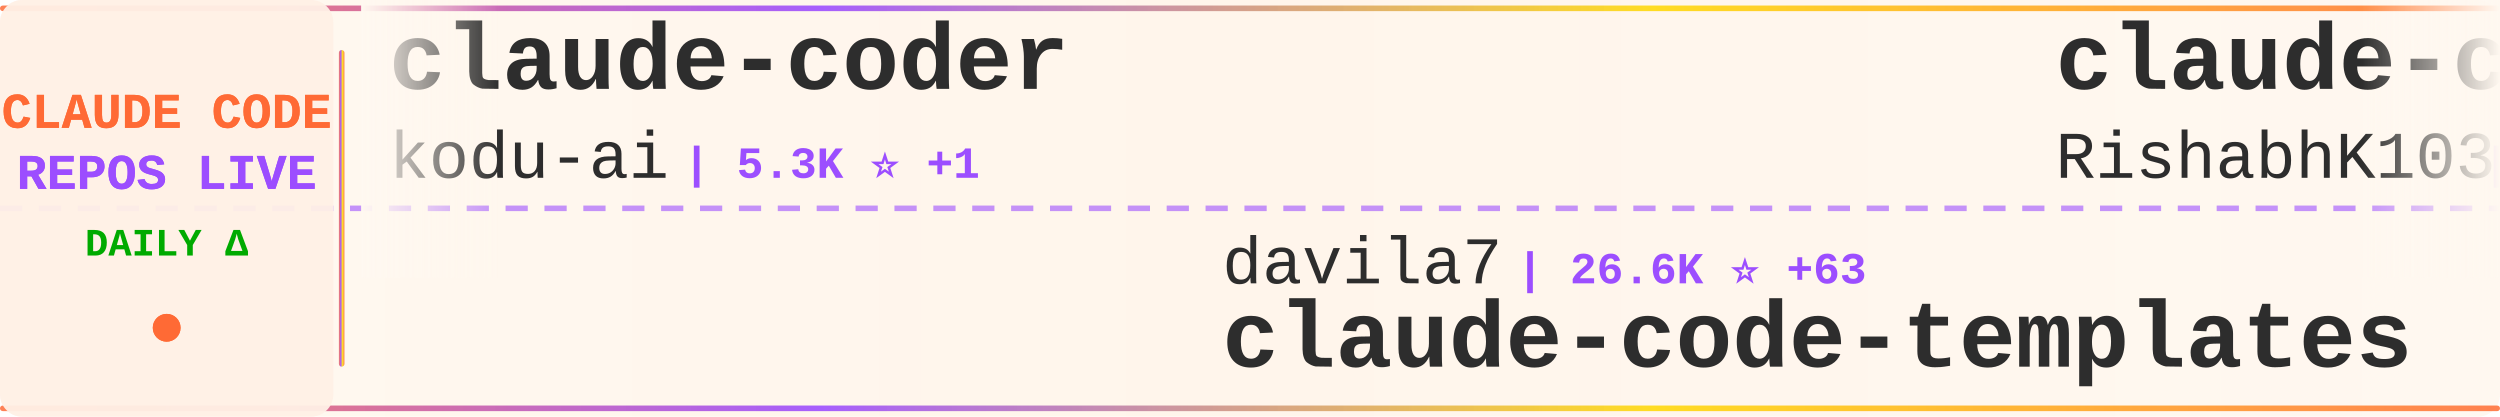
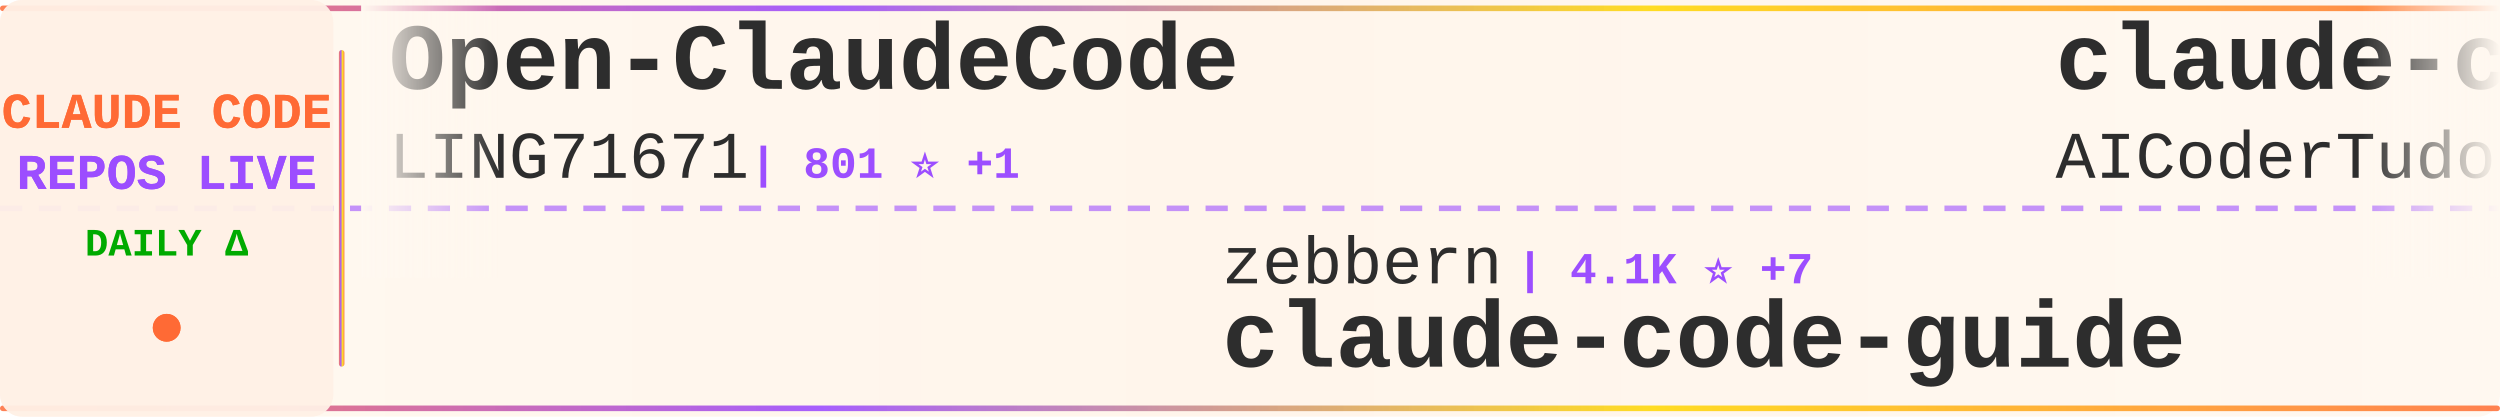
<svg xmlns="http://www.w3.org/2000/svg" width="900" height="150">
  <defs>
    <linearGradient id="tickerBg" x1="0%" y1="0%" x2="100%" y2="0%">
      <stop offset="0%" style="stop-color:#fff8f0;stop-opacity:0.98" />
      <stop offset="50%" style="stop-color:#fff5eb;stop-opacity:1" />
      <stop offset="100%" style="stop-color:#fff8f0;stop-opacity:0.98" />
    </linearGradient>
    <linearGradient id="borderGrad" x1="0%" y1="0%" x2="100%" y2="0%">
      <stop offset="0%" style="stop-color:#FF6B35;stop-opacity:0.85">
        <animate attributeName="stop-opacity" values="0.85;1;0.85" dur="2s" repeatCount="indefinite" />
      </stop>
      <stop offset="33%" style="stop-color:#9C4EFF;stop-opacity:0.9">
        <animate attributeName="stop-opacity" values="0.9;1;0.9" dur="2.2s" repeatCount="indefinite" />
      </stop>
      <stop offset="66%" style="stop-color:#FFD700;stop-opacity:0.85">
        <animate attributeName="stop-opacity" values="0.85;1;0.85" dur="1.8s" repeatCount="indefinite" />
      </stop>
      <stop offset="100%" style="stop-color:#FF6B35;stop-opacity:0.85">
        <animate attributeName="stop-opacity" values="0.85;1;0.85" dur="2s" repeatCount="indefinite" />
      </stop>
    </linearGradient>
    <filter id="textGlow">
      <feGaussianBlur stdDeviation="0.15" result="coloredBlur" />
      <feMerge>
        <feMergeNode in="coloredBlur" />
        <feMergeNode in="SourceGraphic" />
      </feMerge>
    </filter>
    <filter id="metricGlow">
      <feGaussianBlur stdDeviation="0.2" result="coloredBlur" />
      <feMerge>
        <feMergeNode in="coloredBlur" />
        <feMergeNode in="SourceGraphic" />
      </feMerge>
    </filter>
    <linearGradient id="leftFade" x1="0%" y1="0%" x2="100%" y2="0%">
      <stop offset="0%" style="stop-color:#fff8f0;stop-opacity:1" />
      <stop offset="100%" style="stop-color:#fff8f0;stop-opacity:0" />
    </linearGradient>
    <linearGradient id="rightFade" x1="0%" y1="0%" x2="100%" y2="0%">
      <stop offset="0%" style="stop-color:#fff8f0;stop-opacity:0" />
      <stop offset="100%" style="stop-color:#fff8f0;stop-opacity:1" />
    </linearGradient>
  </defs>
  <rect width="900" height="150" fill="url(#tickerBg)" rx="8" />
  <rect x="0" y="2" width="900" height="2" fill="url(#borderGrad)" rx="1" />
  <rect x="0" y="146" width="900" height="2" fill="url(#borderGrad)" rx="1" />
  <line x1="0" y1="75" x2="900" y2="75" stroke="#9C4EFF" stroke-width="2" stroke-dasharray="8 6" opacity="0.6" />
  <rect x="0" y="0" width="120" height="150" fill="#fff0e6" opacity="0.95" rx="8" />
  <text x="60" y="46" font-family="'Courier New', monospace" font-size="18" font-weight="bold" fill="#FF6B35" text-anchor="middle" filter="url(#textGlow)">
    CLAUDE CODE
  </text>
  <text x="60" y="68" font-family="'Courier New', monospace" font-size="18" font-weight="bold" fill="#9C4EFF" text-anchor="middle" filter="url(#textGlow)">
    REPOS LIVE
  </text>
  <text x="60" y="92" font-family="'Courier New', monospace" font-size="14" font-weight="bold" fill="#00aa00" text-anchor="middle">
    DAILY Δ
  </text>
  <circle cx="60" cy="118" r="5" fill="#FF6B35" filter="url(#metricGlow)">
    <animate attributeName="r" values="4;6;4" dur="1.5s" repeatCount="indefinite" />
    <animate attributeName="opacity" values="0.6;1;0.6" dur="1.5s" repeatCount="indefinite" />
  </circle>
  <rect x="122" y="18" width="2" height="114" fill="url(#borderGrad)" rx="1" />
  <clipPath id="tickerClip">
    <rect x="130" y="0" width="770" height="150" />
  </clipPath>
  <g clip-path="url(#tickerClip)">
    <g id="tickerItems">
      <animateTransform attributeName="transform" attributeType="XML" type="translate" from="0 0" to="-3000 0" dur="54s" repeatCount="indefinite" />
      <g transform="translate(0, 0)">
-         <text x="140" y="32" font-family="'Courier New', monospace" font-size="34" font-weight="bold" fill="#2d2d2d">claude-coder</text>
-         <text x="140" y="64" font-family="'Courier New', monospace" font-size="24" font-weight="normal" fill="#2d2d2d" opacity="1.0">kodu-ai</text>
-         <text x="246" y="64" font-family="'Courier New', monospace" font-size="16" font-weight="bold" fill="#9C4EFF"> | 5.3K ⭐ +1</text>
+         <text x="140" y="32" font-family="'Courier New', monospace" font-size="34" font-weight="bold" fill="#2d2d2d">Open-ClaudeCode</text>
+         <text x="140" y="64" font-family="'Courier New', monospace" font-size="24" font-weight="normal" fill="#2d2d2d" opacity="1.0">LING71671</text>
+         <text x="270" y="64" font-family="'Courier New', monospace" font-size="16" font-weight="bold" fill="#9C4EFF"> | 801 ⭐ +1</text>
      </g>
      <g transform="translate(300, 0)">
-         <text x="140" y="102" font-family="'Courier New', monospace" font-size="24" font-weight="normal" fill="#2d2d2d" opacity="1.0">davila7</text>
-         <text x="246" y="102" font-family="'Courier New', monospace" font-size="16" font-weight="bold" fill="#9C4EFF"> | 26.6K ⭐ +63</text>
-         <text x="140" y="132" font-family="'Courier New', monospace" font-size="34" font-weight="bold" fill="#2d2d2d">claude-code-templates</text>
+         <text x="140" y="102" font-family="'Courier New', monospace" font-size="24" font-weight="normal" fill="#2d2d2d" opacity="1.0">zebbern</text>
+         <text x="246" y="102" font-family="'Courier New', monospace" font-size="16" font-weight="bold" fill="#9C4EFF"> | 4.1K ⭐ +7</text>
+         <text x="140" y="132" font-family="'Courier New', monospace" font-size="34" font-weight="bold" fill="#2d2d2d">claude-code-guide</text>
      </g>
      <g transform="translate(600, 0)">
-         <text x="140" y="32" font-family="'Courier New', monospace" font-size="34" font-weight="bold" fill="#2d2d2d">claude-code</text>
-         <text x="140" y="64" font-family="'Courier New', monospace" font-size="24" font-weight="normal" fill="#2d2d2d" opacity="1.0">RishabhK103</text>
-         <text x="294" y="64" font-family="'Courier New', monospace" font-size="16" font-weight="bold" fill="#9C4EFF"> | 72 ⭐</text>
+         <text x="140" y="32" font-family="'Courier New', monospace" font-size="34" font-weight="bold" fill="#2d2d2d">claude-code-tudou</text>
+         <text x="140" y="64" font-family="'Courier New', monospace" font-size="24" font-weight="normal" fill="#2d2d2d" opacity="1.0">AICoderTudou</text>
+         <text x="306" y="64" font-family="'Courier New', monospace" font-size="16" font-weight="bold" fill="#9C4EFF"> | 496 ⭐</text>
      </g>
      <g transform="translate(900, 0)">
-         <text x="140" y="102" font-family="'Courier New', monospace" font-size="24" font-weight="normal" fill="#2d2d2d" opacity="1.0">anthropics</text>
-         <text x="282" y="102" font-family="'Courier New', monospace" font-size="16" font-weight="bold" fill="#9C4EFF"> | 119.8K ⭐ +241</text>
-         <text x="140" y="132" font-family="'Courier New', monospace" font-size="34" font-weight="bold" fill="#2d2d2d">claude-code</text>
+         <text x="140" y="102" font-family="'Courier New', monospace" font-size="24" font-weight="normal" fill="#2d2d2d" opacity="1.0">Alishahryar1</text>
+         <text x="306" y="102" font-family="'Courier New', monospace" font-size="16" font-weight="bold" fill="#9C4EFF"> | 20.1K ⭐ +529</text>
+         <text x="140" y="132" font-family="'Courier New', monospace" font-size="34" font-weight="bold" fill="#2d2d2d">free-claude-code</text>
      </g>
      <g transform="translate(1200, 0)">
-         <text x="140" y="32" font-family="'Courier New', monospace" font-size="34" font-weight="bold" fill="#2d2d2d">Claude-code</text>
-         <text x="140" y="64" font-family="'Courier New', monospace" font-size="24" font-weight="normal" fill="#2d2d2d" opacity="1.0">fazxes</text>
-         <text x="234" y="64" font-family="'Courier New', monospace" font-size="16" font-weight="bold" fill="#9C4EFF"> | 212 ⭐</text>
+         <text x="140" y="32" font-family="'Courier New', monospace" font-size="34" font-weight="bold" fill="#2d2d2d">learn-claude-code</text>
+         <text x="140" y="64" font-family="'Courier New', monospace" font-size="24" font-weight="normal" fill="#2d2d2d" opacity="1.0">shareAI-lab</text>
+         <text x="294" y="64" font-family="'Courier New', monospace" font-size="16" font-weight="bold" fill="#9C4EFF"> | 57.8K ⭐ +115</text>
      </g>
      <g transform="translate(1500, 0)">
-         <text x="140" y="102" font-family="'Courier New', monospace" font-size="24" font-weight="normal" fill="#2d2d2d" opacity="1.0">Pimzino</text>
-         <text x="246" y="102" font-family="'Courier New', monospace" font-size="16" font-weight="bold" fill="#9C4EFF"> | 3.7K ⭐ +1</text>
-         <text x="140" y="132" font-family="'Courier New', monospace" font-size="34" font-weight="bold" fill="#2d2d2d">claude-code-spec-workflo...</text>
+         <text x="140" y="102" font-family="'Courier New', monospace" font-size="24" font-weight="normal" fill="#2d2d2d" opacity="1.0">qwibitai</text>
+         <text x="258" y="102" font-family="'Courier New', monospace" font-size="16" font-weight="bold" fill="#9C4EFF"> | 28.5K ⭐ +41</text>
+         <text x="140" y="132" font-family="'Courier New', monospace" font-size="34" font-weight="bold" fill="#2d2d2d">nanoclaw</text>
      </g>
      <g transform="translate(1800, 0)">
-         <text x="140" y="32" font-family="'Courier New', monospace" font-size="34" font-weight="bold" fill="#2d2d2d">oh-my-claudecode</text>
-         <text x="140" y="64" font-family="'Courier New', monospace" font-size="24" font-weight="normal" fill="#2d2d2d" opacity="1.0">Yeachan-Heo</text>
-         <text x="294" y="64" font-family="'Courier New', monospace" font-size="16" font-weight="bold" fill="#9C4EFF"> | 32.3K ⭐ +119</text>
+         <text x="140" y="32" font-family="'Courier New', monospace" font-size="34" font-weight="bold" fill="#2d2d2d">claude-code-ultimate-gui...</text>
+         <text x="140" y="64" font-family="'Courier New', monospace" font-size="24" font-weight="normal" fill="#2d2d2d" opacity="1.0">FlorianBruniaux</text>
+         <text x="342" y="64" font-family="'Courier New', monospace" font-size="16" font-weight="bold" fill="#9C4EFF"> | 4.1K ⭐ +19</text>
      </g>
      <g transform="translate(2100, 0)">
-         <text x="140" y="102" font-family="'Courier New', monospace" font-size="24" font-weight="normal" fill="#2d2d2d" opacity="1.0">https-deeplearning-ai</text>
-         <text x="414" y="102" font-family="'Courier New', monospace" font-size="16" font-weight="bold" fill="#9C4EFF"> | 500 ⭐ +1</text>
-         <text x="140" y="132" font-family="'Courier New', monospace" font-size="34" font-weight="bold" fill="#2d2d2d">sc-claude-code-files</text>
+         <text x="140" y="102" font-family="'Courier New', monospace" font-size="24" font-weight="normal" fill="#2d2d2d" opacity="1.0">Hyper66666</text>
+         <text x="282" y="102" font-family="'Courier New', monospace" font-size="16" font-weight="bold" fill="#9C4EFF"> | 213 ⭐</text>
+         <text x="140" y="132" font-family="'Courier New', monospace" font-size="34" font-weight="bold" fill="#2d2d2d">claude-code-sourcemap</text>
      </g>
      <g transform="translate(2400, 0)">
-         <text x="140" y="32" font-family="'Courier New', monospace" font-size="34" font-weight="bold" fill="#2d2d2d">antigravity-awesome-skil...</text>
-         <text x="140" y="64" font-family="'Courier New', monospace" font-size="24" font-weight="normal" fill="#2d2d2d" opacity="1.0">sickn33</text>
-         <text x="246" y="64" font-family="'Courier New', monospace" font-size="16" font-weight="bold" fill="#9C4EFF"> | 36.0K ⭐ +107</text>
+         <text x="140" y="32" font-family="'Courier New', monospace" font-size="34" font-weight="bold" fill="#2d2d2d">claude-code-telegram</text>
+         <text x="140" y="64" font-family="'Courier New', monospace" font-size="24" font-weight="normal" fill="#2d2d2d" opacity="1.0">RichardAtCT</text>
+         <text x="294" y="64" font-family="'Courier New', monospace" font-size="16" font-weight="bold" fill="#9C4EFF"> | 2.5K ⭐ +7</text>
      </g>
      <g transform="translate(2700, 0)">
-         <text x="140" y="102" font-family="'Courier New', monospace" font-size="24" font-weight="normal" fill="#2d2d2d" opacity="1.0">snarktank</text>
-         <text x="270" y="102" font-family="'Courier New', monospace" font-size="16" font-weight="bold" fill="#9C4EFF"> | 18.3K ⭐ +61</text>
-         <text x="140" y="132" font-family="'Courier New', monospace" font-size="34" font-weight="bold" fill="#2d2d2d">ralph</text>
+         <text x="140" y="102" font-family="'Courier New', monospace" font-size="24" font-weight="normal" fill="#2d2d2d" opacity="1.0">AprilNEA</text>
+         <text x="258" y="102" font-family="'Courier New', monospace" font-size="16" font-weight="bold" fill="#9C4EFF"> | 376 ⭐</text>
+         <text x="140" y="132" font-family="'Courier New', monospace" font-size="34" font-weight="bold" fill="#2d2d2d">claude-code-source</text>
      </g>
      <g transform="translate(3000, 0)">
-         <text x="140" y="32" font-family="'Courier New', monospace" font-size="34" font-weight="bold" fill="#2d2d2d">claude-coder</text>
-         <text x="140" y="64" font-family="'Courier New', monospace" font-size="24" font-weight="normal" fill="#2d2d2d" opacity="1.0">kodu-ai</text>
-         <text x="246" y="64" font-family="'Courier New', monospace" font-size="16" font-weight="bold" fill="#9C4EFF"> | 5.3K ⭐ +1</text>
+         <text x="140" y="32" font-family="'Courier New', monospace" font-size="34" font-weight="bold" fill="#2d2d2d">Open-ClaudeCode</text>
+         <text x="140" y="64" font-family="'Courier New', monospace" font-size="24" font-weight="normal" fill="#2d2d2d" opacity="1.0">LING71671</text>
+         <text x="270" y="64" font-family="'Courier New', monospace" font-size="16" font-weight="bold" fill="#9C4EFF"> | 801 ⭐ +1</text>
      </g>
      <g transform="translate(3300, 0)">
-         <text x="140" y="102" font-family="'Courier New', monospace" font-size="24" font-weight="normal" fill="#2d2d2d" opacity="1.0">davila7</text>
-         <text x="246" y="102" font-family="'Courier New', monospace" font-size="16" font-weight="bold" fill="#9C4EFF"> | 26.6K ⭐ +63</text>
-         <text x="140" y="132" font-family="'Courier New', monospace" font-size="34" font-weight="bold" fill="#2d2d2d">claude-code-templates</text>
+         <text x="140" y="102" font-family="'Courier New', monospace" font-size="24" font-weight="normal" fill="#2d2d2d" opacity="1.0">zebbern</text>
+         <text x="246" y="102" font-family="'Courier New', monospace" font-size="16" font-weight="bold" fill="#9C4EFF"> | 4.1K ⭐ +7</text>
+         <text x="140" y="132" font-family="'Courier New', monospace" font-size="34" font-weight="bold" fill="#2d2d2d">claude-code-guide</text>
      </g>
      <g transform="translate(3600, 0)">
-         <text x="140" y="32" font-family="'Courier New', monospace" font-size="34" font-weight="bold" fill="#2d2d2d">claude-code</text>
-         <text x="140" y="64" font-family="'Courier New', monospace" font-size="24" font-weight="normal" fill="#2d2d2d" opacity="1.0">RishabhK103</text>
-         <text x="294" y="64" font-family="'Courier New', monospace" font-size="16" font-weight="bold" fill="#9C4EFF"> | 72 ⭐</text>
+         <text x="140" y="32" font-family="'Courier New', monospace" font-size="34" font-weight="bold" fill="#2d2d2d">claude-code-tudou</text>
+         <text x="140" y="64" font-family="'Courier New', monospace" font-size="24" font-weight="normal" fill="#2d2d2d" opacity="1.0">AICoderTudou</text>
+         <text x="306" y="64" font-family="'Courier New', monospace" font-size="16" font-weight="bold" fill="#9C4EFF"> | 496 ⭐</text>
      </g>
      <g transform="translate(3900, 0)">
-         <text x="140" y="102" font-family="'Courier New', monospace" font-size="24" font-weight="normal" fill="#2d2d2d" opacity="1.0">anthropics</text>
-         <text x="282" y="102" font-family="'Courier New', monospace" font-size="16" font-weight="bold" fill="#9C4EFF"> | 119.8K ⭐ +241</text>
-         <text x="140" y="132" font-family="'Courier New', monospace" font-size="34" font-weight="bold" fill="#2d2d2d">claude-code</text>
+         <text x="140" y="102" font-family="'Courier New', monospace" font-size="24" font-weight="normal" fill="#2d2d2d" opacity="1.0">Alishahryar1</text>
+         <text x="306" y="102" font-family="'Courier New', monospace" font-size="16" font-weight="bold" fill="#9C4EFF"> | 20.1K ⭐ +529</text>
+         <text x="140" y="132" font-family="'Courier New', monospace" font-size="34" font-weight="bold" fill="#2d2d2d">free-claude-code</text>
      </g>
    </g>
  </g>
  <rect x="130" y="0" width="50" height="100" fill="url(#leftFade)" />
  <rect x="850" y="0" width="50" height="100" fill="url(#rightFade)" />
</svg>
